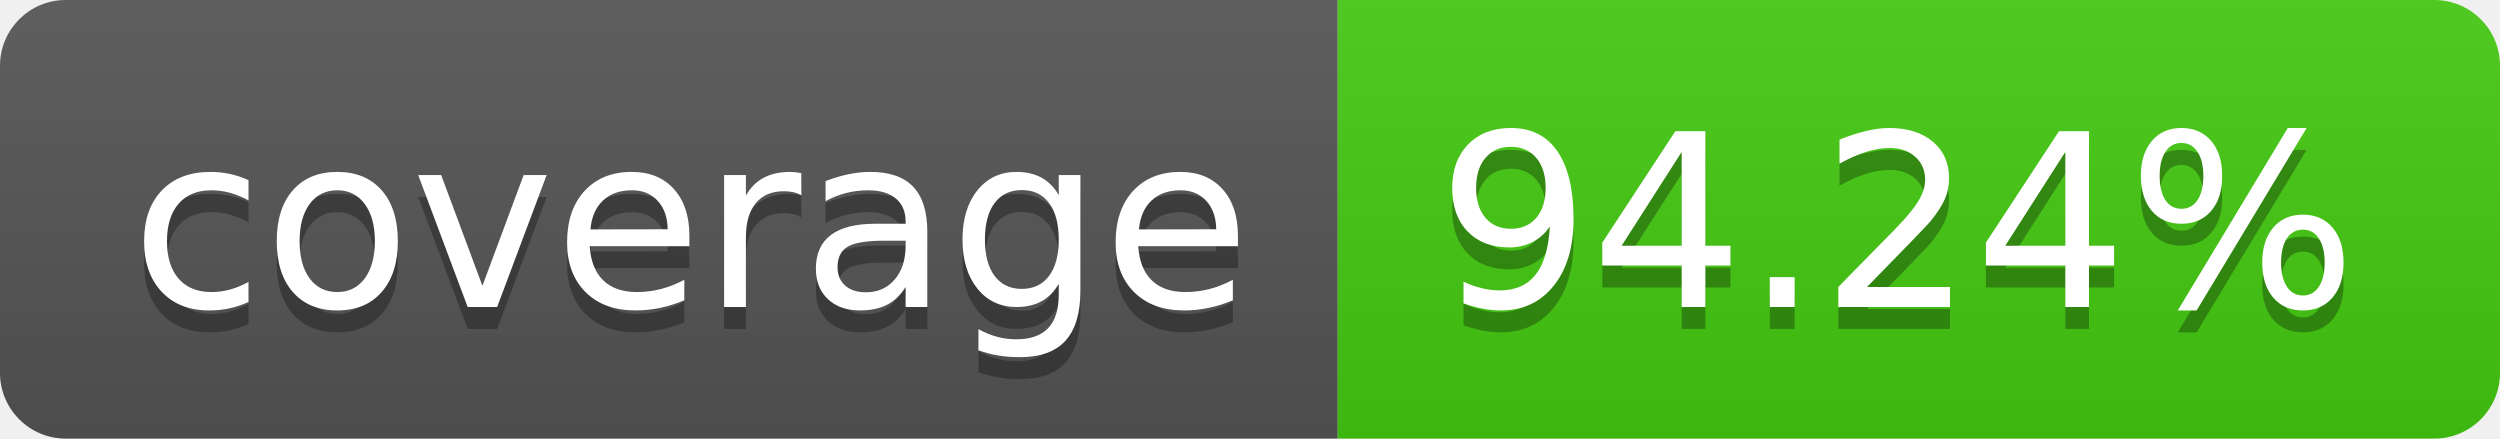
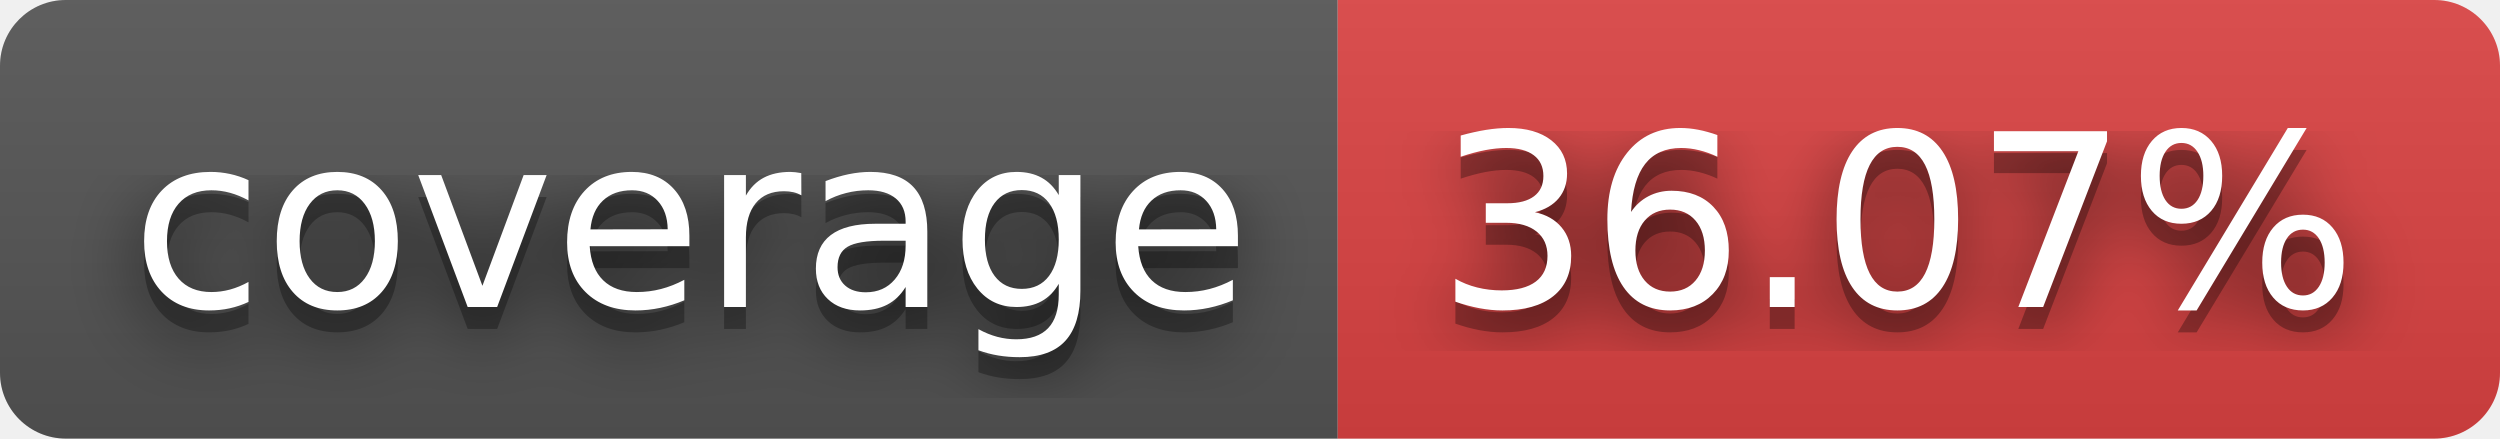
- <svg xmlns="http://www.w3.org/2000/svg" width="114" height="20" role="img" aria-label="coverage: 94.24%">
+ <svg xmlns="http://www.w3.org/2000/svg" width="114" height="20" role="img" aria-label="coverage: 36.07%">
+   <filter id="blur">
+     <feGaussianBlur in="SourceGraphic" stdDeviation="16" />
+   </filter>
  <linearGradient id="s" x2="0" y2="100%">
    <stop offset="0" stop-color="#bbb" stop-opacity=".1" />
    <stop offset="1" stop-opacity=".1" />
  </linearGradient>
  <clipPath id="r">
    <rect width="114" height="20" rx="3" fill="#fff" />
  </clipPath>
  <g clip-path="url(#r)">
    <rect width="61" height="20" fill="#555" />
-     <rect x="61" width="53" height="20" fill="#4c1" />
+     <rect x="61" width="53" height="20" fill="#dd4343" />
    <rect width="114" height="20" fill="url(#s)" />
  </g>
  <g fill="#fff" text-anchor="middle" font-family="Verdana,Geneva,DejaVu Sans,sans-serif" text-rendering="geometricPrecision" font-size="110">
+     <text aria-hidden="true" x="315" y="150" fill="#010101" fill-opacity=".80" filter="url(#blur)" transform="scale(.1)" textLength="510">coverage</text>
    <text aria-hidden="true" x="315" y="150" fill="#010101" fill-opacity=".3" transform="scale(.1)" textLength="510">coverage</text>
    <text x="315" y="140" transform="scale(.1)" fill="#fff" textLength="510">coverage</text>
-     <text aria-hidden="true" x="865" y="150" fill="#010101" fill-opacity=".3" transform="scale(.1)" textLength="430">94.24%</text>
-     <text x="865" y="140" transform="scale(.1)" fill="#fff" textLength="430">94.24%</text>
+     <text aria-hidden="true" x="865" y="150" fill="#010101" fill-opacity=".80" filter="url(#blur)" transform="scale(.1)" textLength="430">36.07%</text>
+     <text aria-hidden="true" x="865" y="150" fill="#010101" fill-opacity=".3" transform="scale(.1)" textLength="430">36.07%</text>
+     <text x="865" y="140" transform="scale(.1)" fill="#fff" textLength="430">36.07%</text>
  </g>
</svg>
